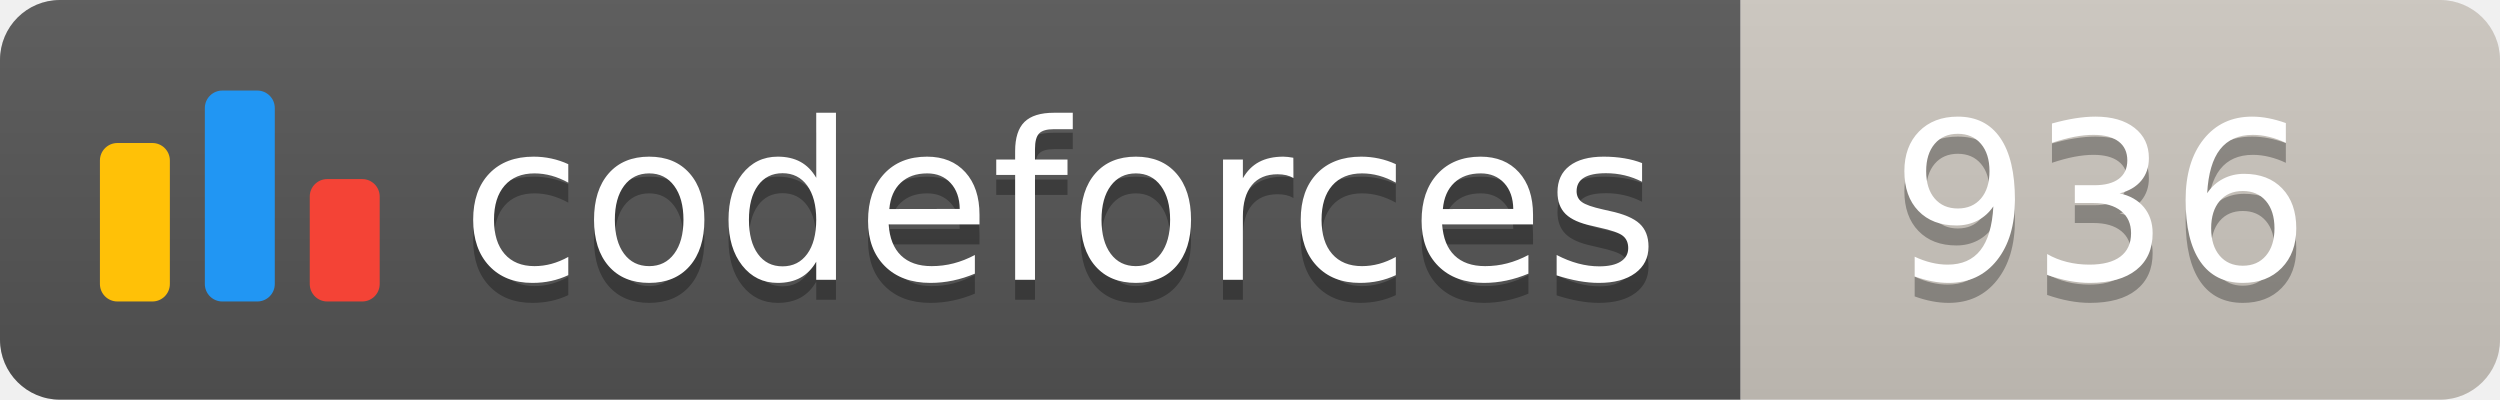
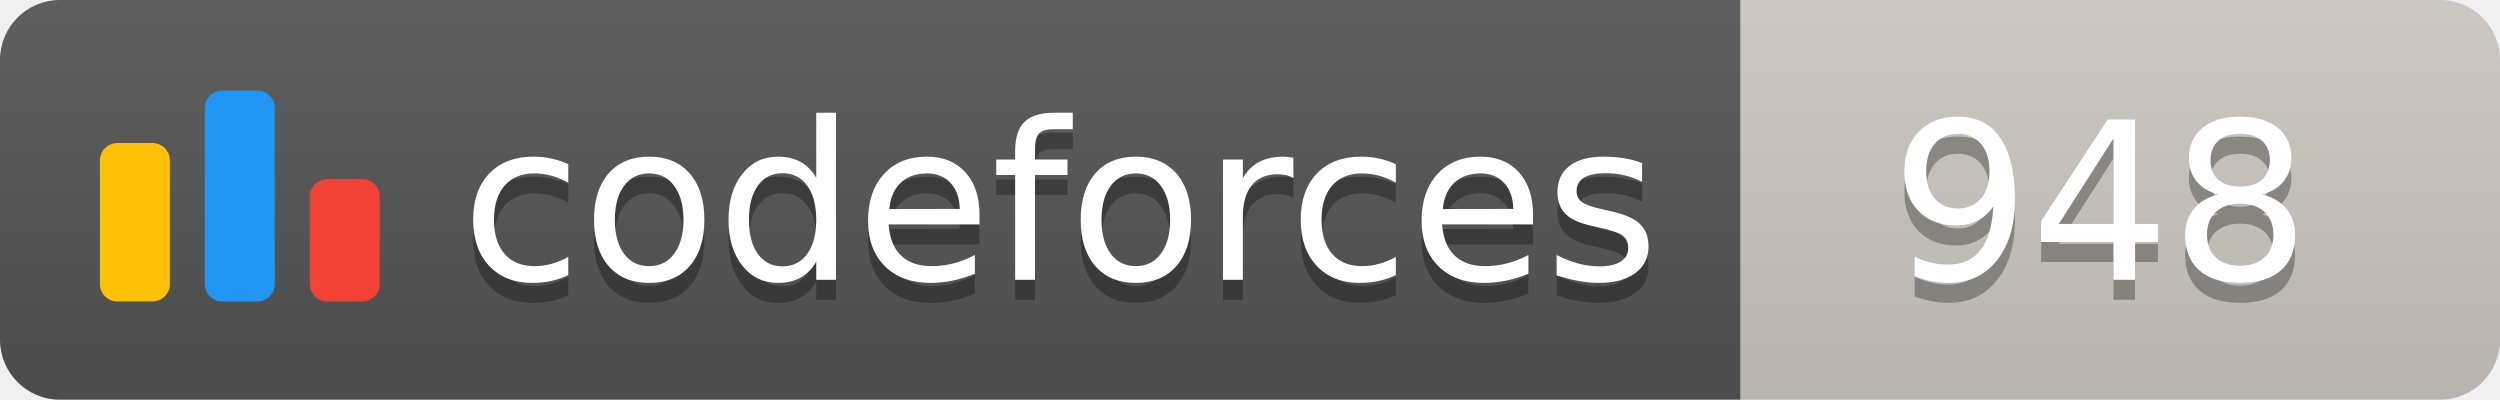
<svg xmlns="http://www.w3.org/2000/svg" width="125.1" height="20">
  <linearGradient id="smooth" x2="0" y2="100%">
    <stop offset="0" stop-color="#bbb" stop-opacity=".1" />
    <stop offset="1" stop-opacity=".1" />
  </linearGradient>
  <clipPath id="round">
    <rect width="125.1" height="20" rx="3" fill="#fff" />
  </clipPath>
  <g clip-path="url(#round)">
    <rect width="87.1" height="20" fill="#555" />
    <rect x="87.1" width="38.0" height="20" fill="#cec8c1" />
    <rect width="125.1" height="20" fill="url(#smooth)" />
  </g>
  <g fill="#fff" text-anchor="middle" font-family="DejaVu Sans,Verdana,Geneva,sans-serif" font-size="110">
    <svg x="5" y="3" class="logo" width="14" height="14" viewBox="0 0 32 25" fill="none">
      <rect y="6" width="8" height="18.125" rx="2" fill="#FFC107" />
      <rect x="24" y="10.125" width="8" height="14" rx="2" fill="#F44336" />
      <rect x="12" width="8" height="24.125" rx="2" fill="#2196F3" />
    </svg>
    <text x="530.5" y="150" fill="#010101" fill-opacity=".3" transform="scale(0.1)" textLength="601.0" lengthAdjust="spacing">codeforces
        </text>
    <text x="530.5" y="140" transform="scale(0.1)" textLength="601.0" lengthAdjust="spacing">codeforces</text>
-     <text x="1051.0" y="150" fill="#010101" fill-opacity=".3" transform="scale(0.1)" textLength="280.0" lengthAdjust="spacing">936
+     <text x="1051.0" y="150" fill="#010101" fill-opacity=".3" transform="scale(0.1)" textLength="280.0" lengthAdjust="spacing">948
        </text>
-     <text x="1051.0" y="140" transform="scale(0.1)" textLength="280.0" lengthAdjust="spacing">936</text>
+     <text x="1051.0" y="140" transform="scale(0.1)" textLength="280.0" lengthAdjust="spacing">948</text>
  </g>
</svg>
